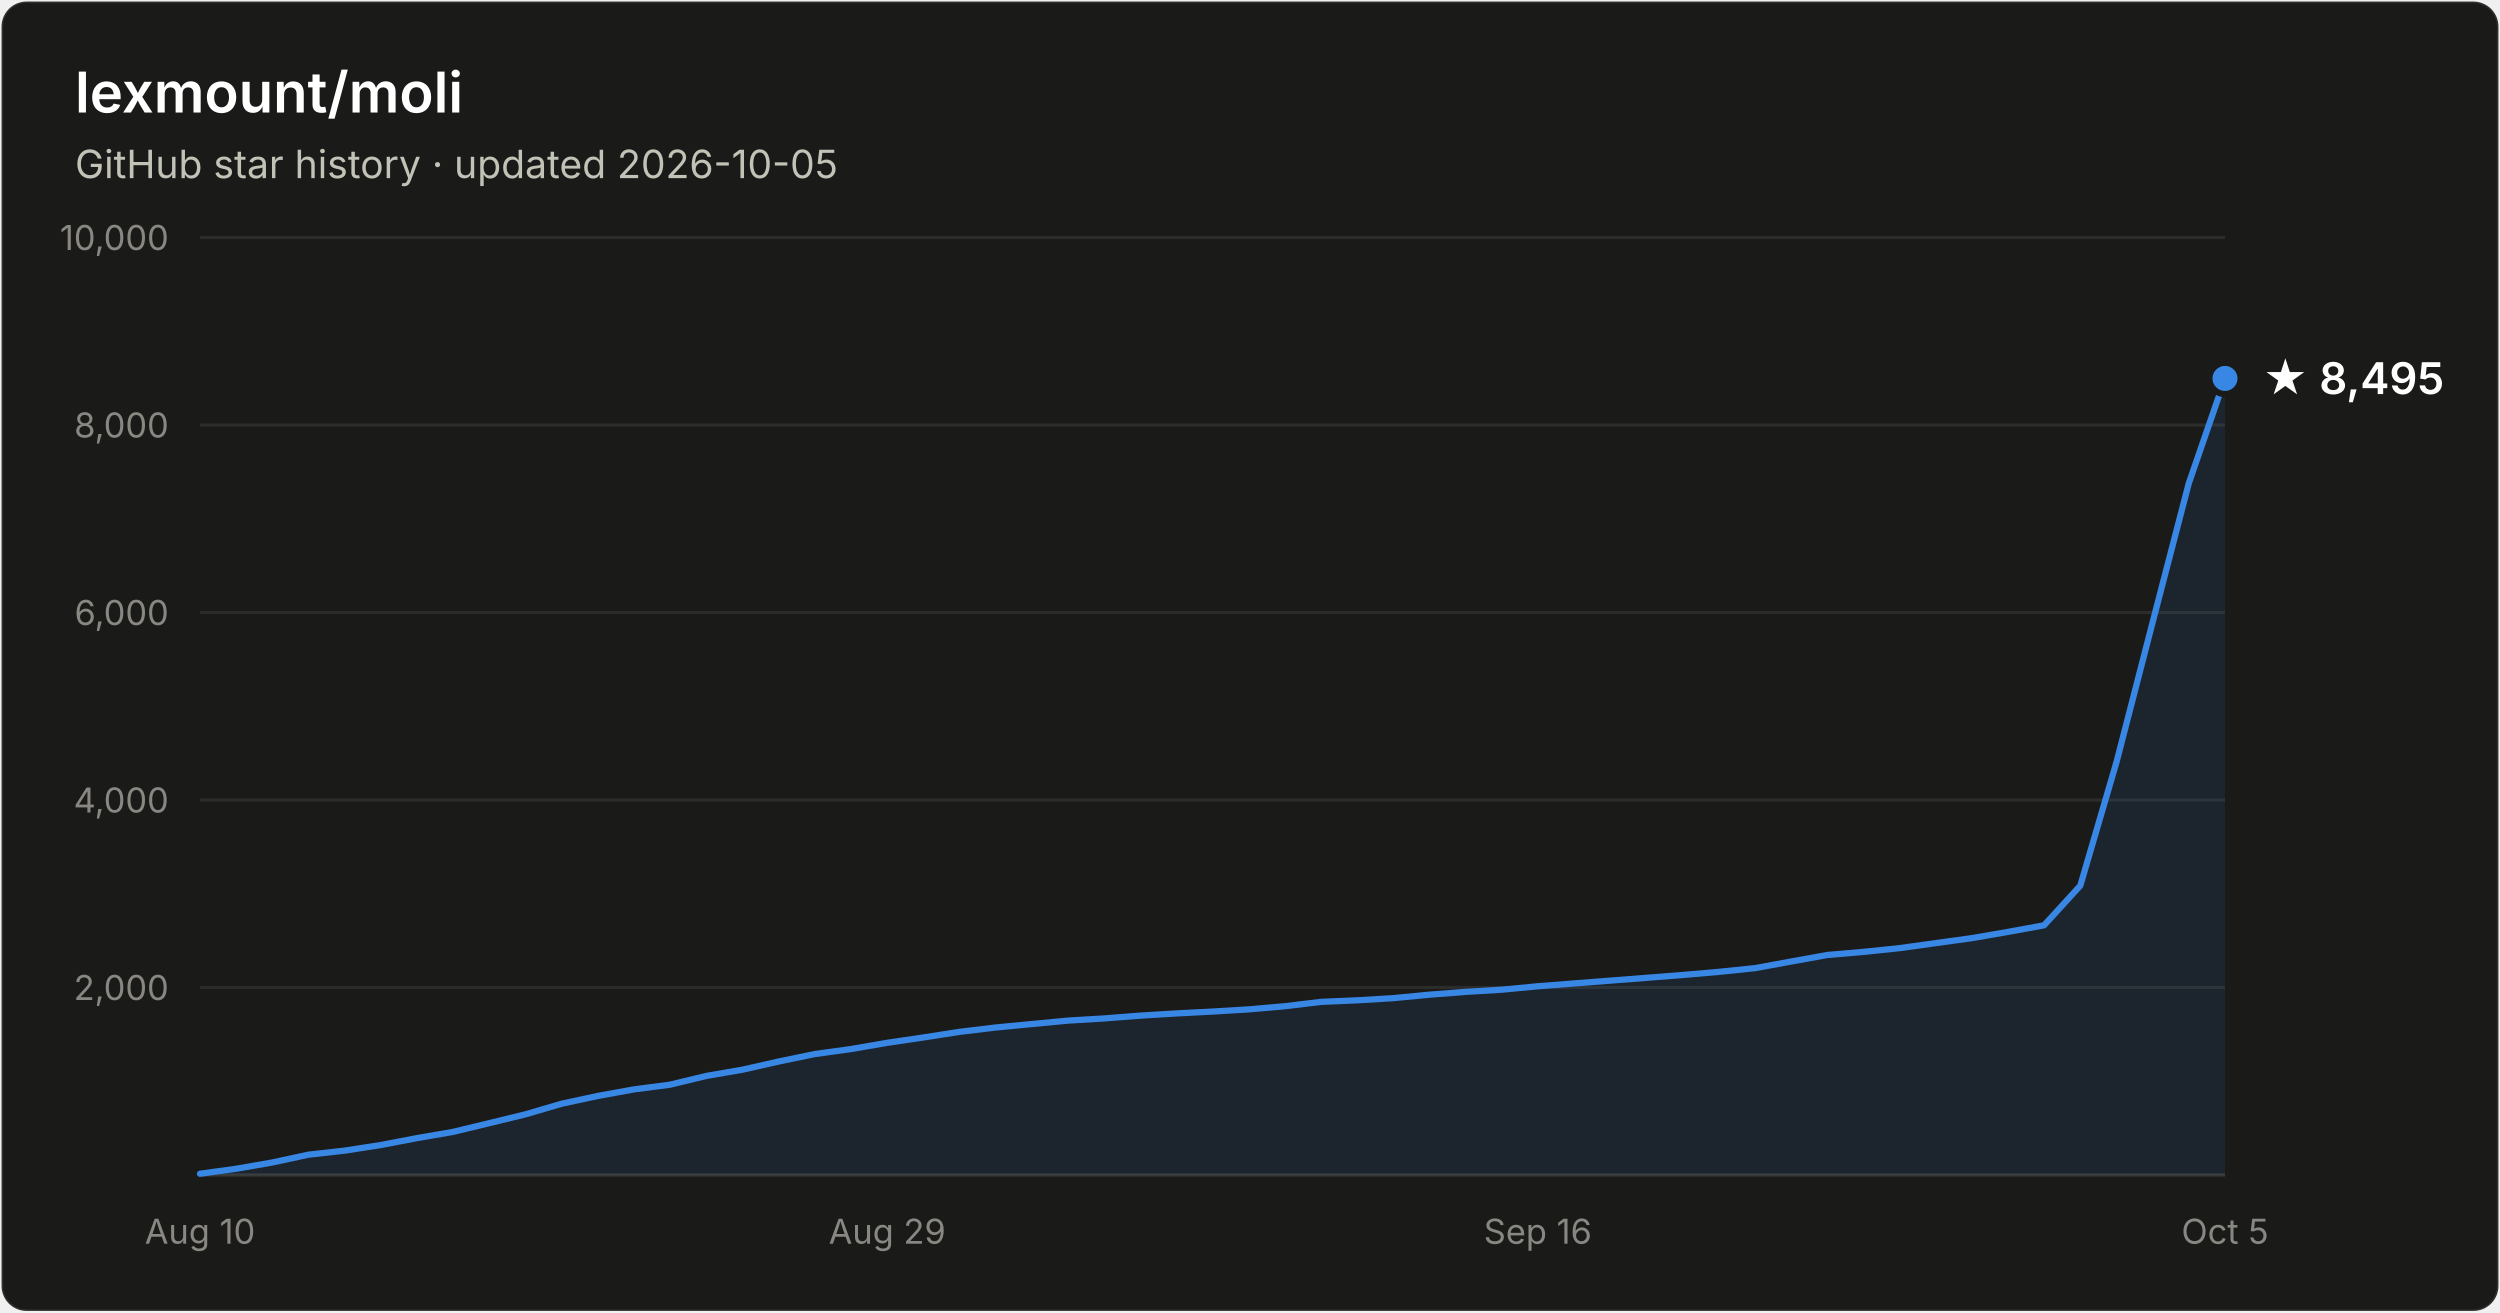
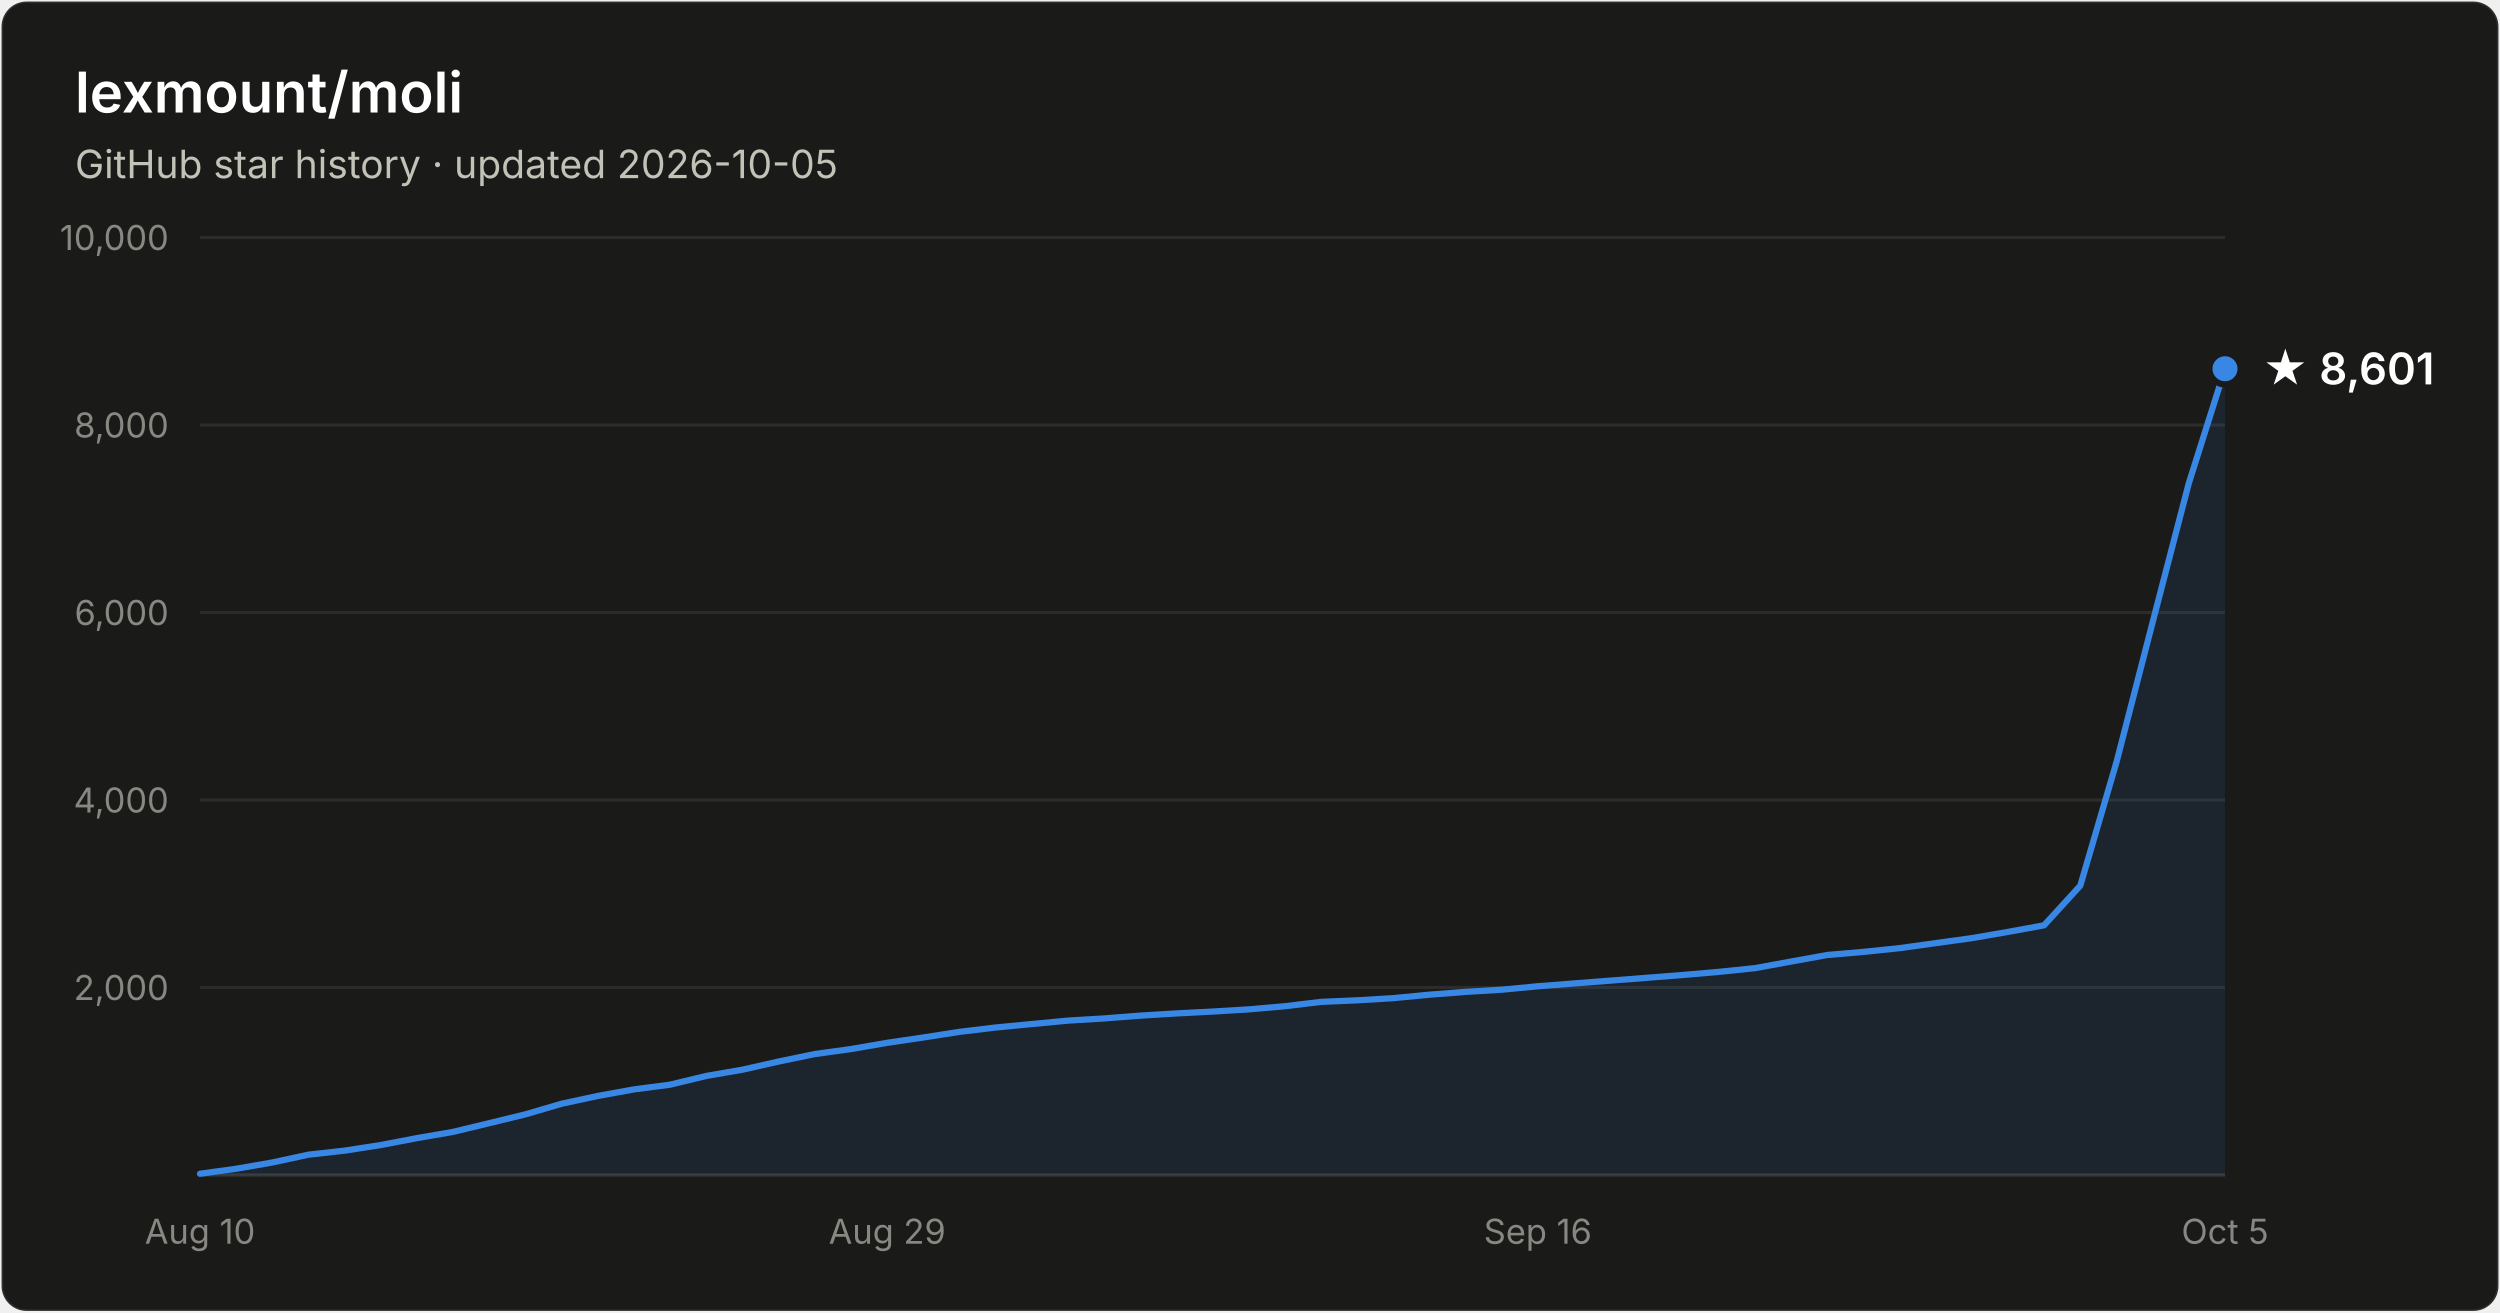
- <svg xmlns="http://www.w3.org/2000/svg" width="800" height="420" viewBox="0 0 800 420" font-family="system-ui, -apple-system, Segoe UI, sans-serif" role="img" aria-label="Star history of lexmount/moli: 8,495 stars as of 2026-10-05">
+ <svg xmlns="http://www.w3.org/2000/svg" width="800" height="420" viewBox="0 0 800 420" font-family="system-ui, -apple-system, Segoe UI, sans-serif" role="img" aria-label="Star history of lexmount/moli: 8,601 stars as of 2026-10-05">
  <rect x="0.5" y="0.5" width="799" height="419" rx="8" fill="#1a1a19" stroke="rgba(255,255,255,0.10)" />
  <text x="24" y="36" fill="#ffffff" font-size="18" font-weight="600">lexmount/moli</text>
  <text x="24" y="57" fill="#c3c2b7" font-size="12.5">GitHub star history · updated 2026-10-05</text>
  <line x1="64" y1="316.0" x2="712" y2="316.0" stroke="#2c2c2a" stroke-width="1" />
  <text x="54" y="320.0" text-anchor="end" fill="#898781" font-size="11" style="font-variant-numeric:tabular-nums">2,000</text>
  <line x1="64" y1="256.0" x2="712" y2="256.0" stroke="#2c2c2a" stroke-width="1" />
  <text x="54" y="260.0" text-anchor="end" fill="#898781" font-size="11" style="font-variant-numeric:tabular-nums">4,000</text>
  <line x1="64" y1="196.0" x2="712" y2="196.0" stroke="#2c2c2a" stroke-width="1" />
  <text x="54" y="200.0" text-anchor="end" fill="#898781" font-size="11" style="font-variant-numeric:tabular-nums">6,000</text>
  <line x1="64" y1="136.0" x2="712" y2="136.0" stroke="#2c2c2a" stroke-width="1" />
  <text x="54" y="140.0" text-anchor="end" fill="#898781" font-size="11" style="font-variant-numeric:tabular-nums">8,000</text>
  <line x1="64" y1="76.0" x2="712" y2="76.0" stroke="#2c2c2a" stroke-width="1" />
  <text x="54" y="80.0" text-anchor="end" fill="#898781" font-size="11" style="font-variant-numeric:tabular-nums">10,000</text>
  <line x1="64" y1="376" x2="712" y2="376" stroke="#383835" stroke-width="1" />
  <text x="64.0" y="398" text-anchor="middle" fill="#898781" font-size="11" style="font-variant-numeric:tabular-nums">Aug 10</text>
  <text x="283.9" y="398" text-anchor="middle" fill="#898781" font-size="11" style="font-variant-numeric:tabular-nums">Aug 29</text>
  <text x="492.1" y="398" text-anchor="middle" fill="#898781" font-size="11" style="font-variant-numeric:tabular-nums">Sep 16</text>
  <text x="712.0" y="398" text-anchor="middle" fill="#898781" font-size="11" style="font-variant-numeric:tabular-nums">Oct 5</text>
-   <path d="M64.0 375.6 L75.6 374.0 L87.1 372.0 L98.7 369.5 L110.3 368.2 L121.9 366.4 L133.4 364.2 L145.0 362.2 L156.6 359.4 L168.1 356.6 L179.7 353.2 L191.3 350.7 L202.9 348.6 L214.4 347.1 L226.0 344.3 L237.6 342.3 L249.1 339.7 L260.7 337.3 L272.3 335.7 L283.9 333.7 L295.4 332.0 L307.0 330.2 L318.6 328.8 L330.1 327.7 L341.7 326.6 L353.3 325.9 L364.9 325.0 L376.4 324.3 L388.0 323.7 L399.6 323.0 L411.1 322.0 L422.7 320.6 L434.3 320.1 L445.9 319.4 L457.4 318.3 L469.0 317.4 L480.6 316.7 L492.1 315.6 L503.7 314.7 L515.3 313.8 L526.9 312.9 L538.4 312.0 L550.0 311.0 L561.6 309.8 L573.1 307.7 L584.7 305.6 L596.3 304.6 L607.9 303.4 L619.4 301.8 L631.0 300.2 L642.6 298.2 L654.1 296.1 L665.7 283.4 L677.3 243.8 L688.9 198.9 L700.4 154.7 L712.0 121.1 L712.0 376 L64.0 376 Z" fill="#3987e5" fill-opacity="0.1" />
-   <path d="M64.0 375.6 L75.6 374.0 L87.1 372.0 L98.7 369.5 L110.3 368.2 L121.9 366.4 L133.4 364.2 L145.0 362.2 L156.6 359.4 L168.1 356.6 L179.7 353.2 L191.3 350.7 L202.9 348.6 L214.4 347.1 L226.0 344.3 L237.6 342.3 L249.1 339.7 L260.7 337.3 L272.3 335.7 L283.9 333.7 L295.4 332.0 L307.0 330.2 L318.6 328.8 L330.1 327.7 L341.7 326.6 L353.3 325.9 L364.9 325.0 L376.4 324.3 L388.0 323.7 L399.6 323.0 L411.1 322.0 L422.7 320.6 L434.3 320.1 L445.9 319.4 L457.4 318.3 L469.0 317.4 L480.6 316.7 L492.1 315.6 L503.7 314.7 L515.3 313.8 L526.9 312.9 L538.4 312.0 L550.0 311.0 L561.6 309.8 L573.1 307.7 L584.7 305.6 L596.3 304.6 L607.9 303.4 L619.4 301.8 L631.0 300.2 L642.6 298.2 L654.1 296.1 L665.7 283.4 L677.3 243.8 L688.9 198.9 L700.4 154.7 L712.0 121.1" fill="none" stroke="#3987e5" stroke-width="2" stroke-linejoin="round" stroke-linecap="round" />
-   <circle cx="712.0" cy="121.1" r="5" fill="#3987e5" stroke="#1a1a19" stroke-width="2" />
-   <text x="724.0" y="126.1" fill="#ffffff" font-size="14" font-weight="600">★ 8,495</text>
+   <path d="M64.0 375.6 L75.6 374.0 L87.1 372.0 L98.7 369.5 L110.3 368.2 L121.9 366.4 L133.4 364.2 L145.0 362.2 L156.6 359.4 L168.1 356.6 L179.7 353.2 L191.3 350.7 L202.9 348.6 L214.4 347.1 L226.0 344.3 L237.6 342.3 L249.1 339.7 L260.7 337.3 L272.3 335.7 L283.9 333.7 L295.4 332.0 L307.0 330.2 L318.6 328.8 L330.1 327.7 L341.7 326.6 L353.3 325.9 L364.9 325.0 L376.4 324.3 L388.0 323.7 L399.6 323.0 L411.1 322.0 L422.7 320.6 L434.3 320.1 L445.9 319.4 L457.4 318.3 L469.0 317.4 L480.6 316.7 L492.1 315.6 L503.7 314.7 L515.3 313.8 L526.9 312.9 L538.4 312.0 L550.0 311.0 L561.6 309.8 L573.1 307.7 L584.7 305.6 L596.3 304.6 L607.9 303.4 L619.4 301.8 L631.0 300.2 L642.6 298.2 L654.1 296.1 L665.7 283.4 L677.3 243.8 L688.9 198.9 L700.4 154.7 L712.0 118.0 L712.0 376 L64.0 376 Z" fill="#3987e5" fill-opacity="0.1" />
+   <path d="M64.0 375.6 L75.6 374.0 L87.1 372.0 L98.7 369.5 L110.3 368.2 L121.9 366.4 L133.4 364.2 L145.0 362.2 L156.6 359.4 L168.1 356.6 L179.7 353.2 L191.3 350.7 L202.9 348.6 L214.4 347.1 L226.0 344.3 L237.6 342.3 L249.1 339.7 L260.7 337.3 L272.3 335.7 L283.9 333.7 L295.4 332.0 L307.0 330.2 L318.6 328.8 L330.1 327.7 L341.7 326.6 L353.3 325.9 L364.9 325.0 L376.4 324.3 L388.0 323.7 L399.6 323.0 L411.1 322.0 L422.7 320.6 L434.3 320.1 L445.9 319.4 L457.4 318.3 L469.0 317.4 L480.6 316.7 L492.1 315.6 L503.7 314.7 L515.3 313.8 L526.9 312.9 L538.4 312.0 L550.0 311.0 L561.6 309.8 L573.1 307.7 L584.7 305.6 L596.3 304.6 L607.9 303.4 L619.4 301.8 L631.0 300.2 L642.6 298.2 L654.1 296.1 L665.7 283.4 L677.3 243.8 L688.9 198.9 L700.4 154.7 L712.0 118.0" fill="none" stroke="#3987e5" stroke-width="2" stroke-linejoin="round" stroke-linecap="round" />
+   <circle cx="712.0" cy="118.0" r="5" fill="#3987e5" stroke="#1a1a19" stroke-width="2" />
+   <text x="724.0" y="123.0" fill="#ffffff" font-size="14" font-weight="600">★ 8,601</text>
</svg>
